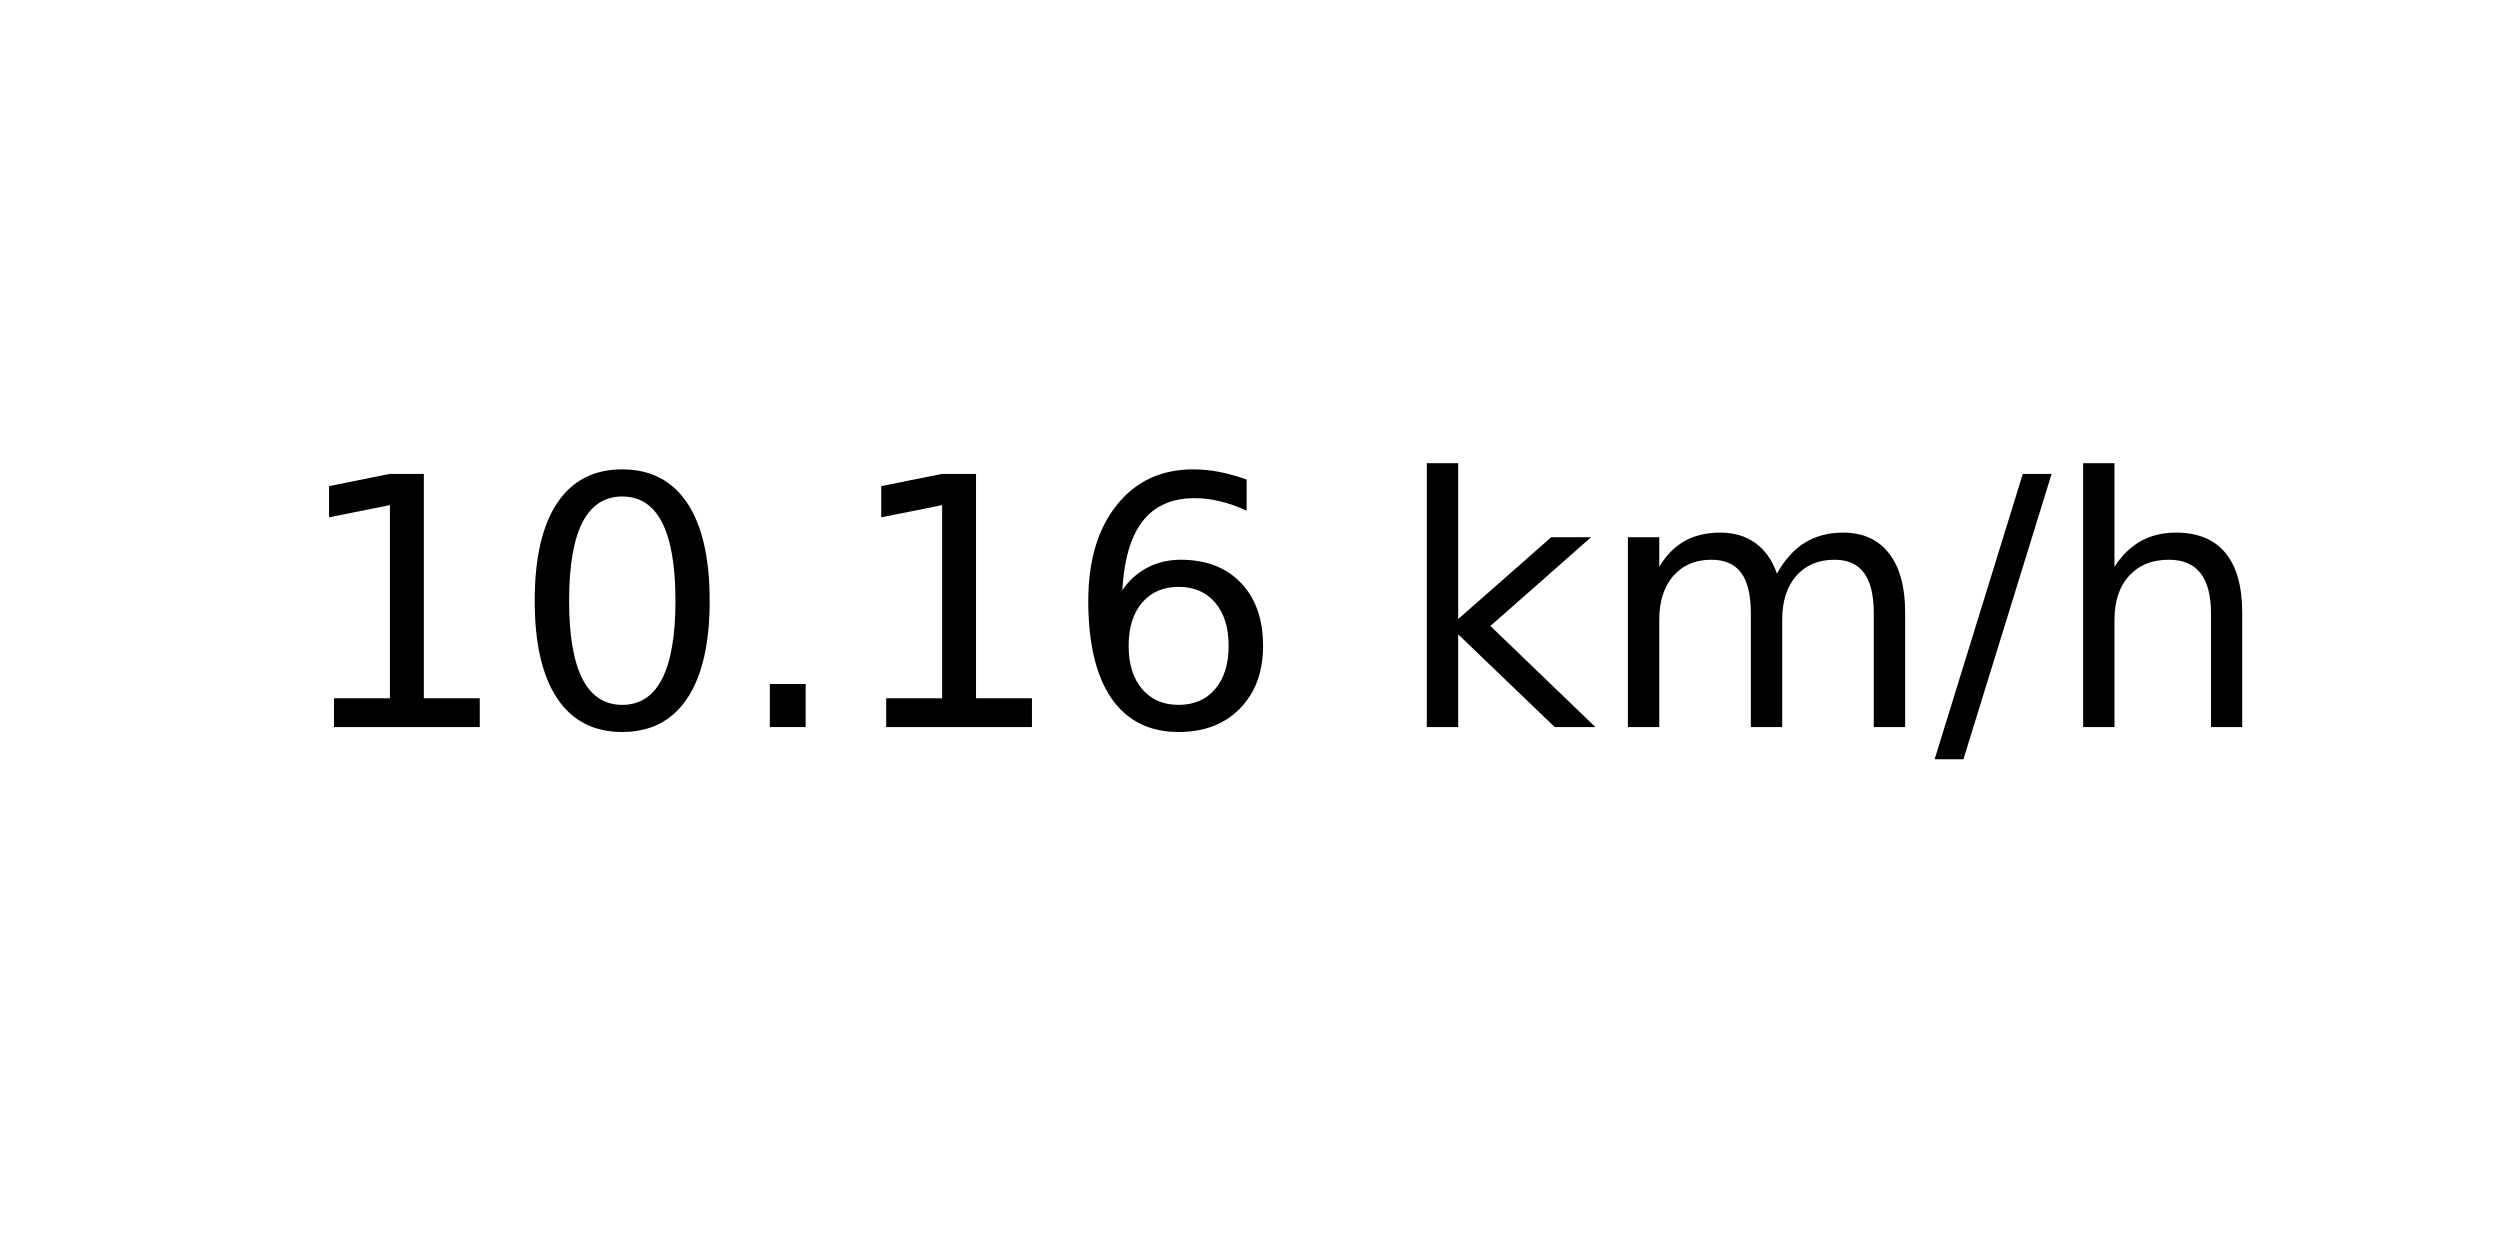
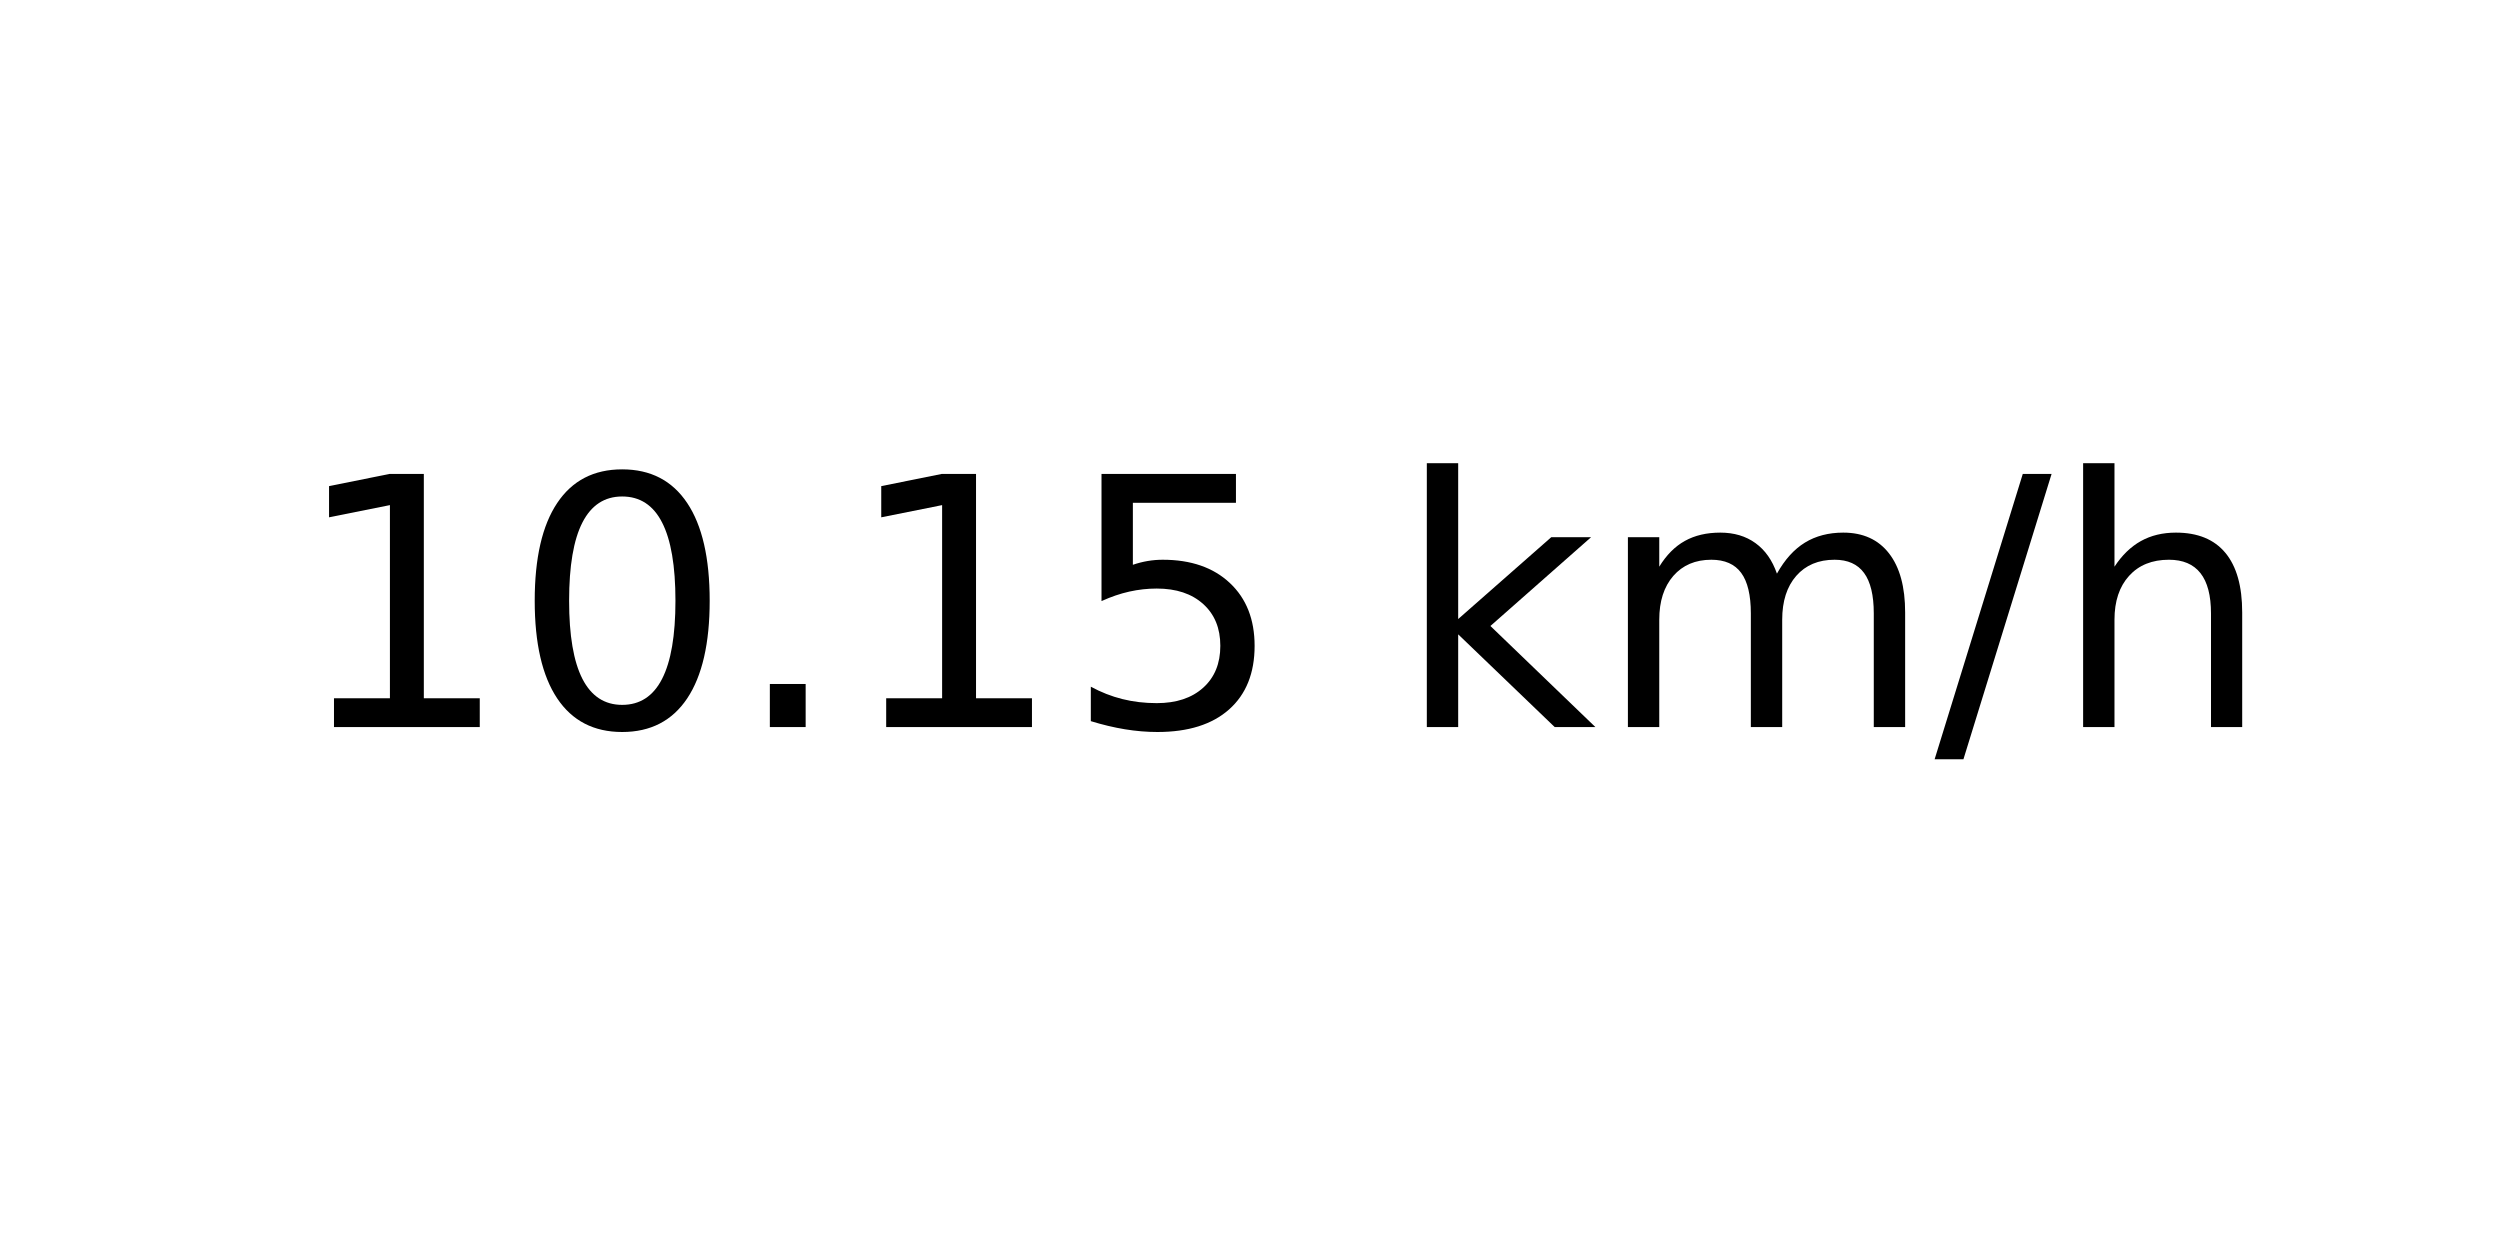
<svg xmlns="http://www.w3.org/2000/svg" xmlns:xlink="http://www.w3.org/1999/xlink" width="72pt" height="36pt" viewBox="0 0 72 36" version="1.1">
  <defs>
    <style type="text/css">*{stroke-linejoin: round; stroke-linecap: butt}</style>
  </defs>
  <g id="figure_1">
    <g id="axes_1">
      <g id="text_1">
        <g transform="translate(8.378125 20.93937) scale(0.1 -0.1)">
          <defs>
            <path id="DejaVuSans-31" d="M 794 531  L 1825 531  L 1825 4091  L 703 3866  L 703 4441  L 1819 4666  L 2450 4666  L 2450 531  L 3481 531  L 3481 0  L 794 0  L 794 531  z " transform="scale(0.015625)" />
            <path id="DejaVuSans-30" d="M 2034 4250  Q 1547 4250 1301 3770  Q 1056 3291 1056 2328  Q 1056 1369 1301 889  Q 1547 409 2034 409  Q 2525 409 2770 889  Q 3016 1369 3016 2328  Q 3016 3291 2770 3770  Q 2525 4250 2034 4250  z M 2034 4750  Q 2819 4750 3233 4129  Q 3647 3509 3647 2328  Q 3647 1150 3233 529  Q 2819 -91 2034 -91  Q 1250 -91 836 529  Q 422 1150 422 2328  Q 422 3509 836 4129  Q 1250 4750 2034 4750  z " transform="scale(0.015625)" />
            <path id="DejaVuSans-2e" d="M 684 794  L 1344 794  L 1344 0  L 684 0  L 684 794  z " transform="scale(0.015625)" />
-             <path id="DejaVuSans-36" d="M 2113 2584  Q 1688 2584 1439 2293  Q 1191 2003 1191 1497  Q 1191 994 1439 701  Q 1688 409 2113 409  Q 2538 409 2786 701  Q 3034 994 3034 1497  Q 3034 2003 2786 2293  Q 2538 2584 2113 2584  z M 3366 4563  L 3366 3988  Q 3128 4100 2886 4159  Q 2644 4219 2406 4219  Q 1781 4219 1451 3797  Q 1122 3375 1075 2522  Q 1259 2794 1537 2939  Q 1816 3084 2150 3084  Q 2853 3084 3261 2657  Q 3669 2231 3669 1497  Q 3669 778 3244 343  Q 2819 -91 2113 -91  Q 1303 -91 875 529  Q 447 1150 447 2328  Q 447 3434 972 4092  Q 1497 4750 2381 4750  Q 2619 4750 2861 4703  Q 3103 4656 3366 4563  z " transform="scale(0.015625)" />
+             <path id="DejaVuSans-35" d="M 691 4666  L 3169 4666  L 3169 4134  L 1269 4134  L 1269 2991  Q 1406 3038 1543 3061  Q 1681 3084 1819 3084  Q 2600 3084 3056 2656  Q 3513 2228 3513 1497  Q 3513 744 3044 326  Q 2575 -91 1722 -91  Q 1428 -91 1123 -41  Q 819 9 494 109  L 494 744  Q 775 591 1075 516  Q 1375 441 1709 441  Q 2250 441 2565 725  Q 2881 1009 2881 1497  Q 2881 1984 2565 2268  Q 2250 2553 1709 2553  Q 1456 2553 1204 2497  Q 953 2441 691 2322  L 691 4666  z " transform="scale(0.015625)" />
            <path id="DejaVuSans-20" transform="scale(0.015625)" />
            <path id="DejaVuSans-6b" d="M 581 4863  L 1159 4863  L 1159 1991  L 2875 3500  L 3609 3500  L 1753 1863  L 3688 0  L 2938 0  L 1159 1709  L 1159 0  L 581 0  L 581 4863  z " transform="scale(0.015625)" />
            <path id="DejaVuSans-6d" d="M 3328 2828  Q 3544 3216 3844 3400  Q 4144 3584 4550 3584  Q 5097 3584 5394 3201  Q 5691 2819 5691 2113  L 5691 0  L 5113 0  L 5113 2094  Q 5113 2597 4934 2840  Q 4756 3084 4391 3084  Q 3944 3084 3684 2787  Q 3425 2491 3425 1978  L 3425 0  L 2847 0  L 2847 2094  Q 2847 2600 2669 2842  Q 2491 3084 2119 3084  Q 1678 3084 1418 2786  Q 1159 2488 1159 1978  L 1159 0  L 581 0  L 581 3500  L 1159 3500  L 1159 2956  Q 1356 3278 1631 3431  Q 1906 3584 2284 3584  Q 2666 3584 2933 3390  Q 3200 3197 3328 2828  z " transform="scale(0.015625)" />
            <path id="DejaVuSans-2f" d="M 1625 4666  L 2156 4666  L 531 -594  L 0 -594  L 1625 4666  z " transform="scale(0.015625)" />
            <path id="DejaVuSans-68" d="M 3513 2113  L 3513 0  L 2938 0  L 2938 2094  Q 2938 2591 2744 2837  Q 2550 3084 2163 3084  Q 1697 3084 1428 2787  Q 1159 2491 1159 1978  L 1159 0  L 581 0  L 581 4863  L 1159 4863  L 1159 2956  Q 1366 3272 1645 3428  Q 1925 3584 2291 3584  Q 2894 3584 3203 3211  Q 3513 2838 3513 2113  z " transform="scale(0.015625)" />
          </defs>
          <use xlink:href="#DejaVuSans-31" />
          <use xlink:href="#DejaVuSans-30" x="63.623" />
          <use xlink:href="#DejaVuSans-2e" x="127.246" />
          <use xlink:href="#DejaVuSans-31" x="159.033" />
-           <use xlink:href="#DejaVuSans-36" x="222.656" />
+           <use xlink:href="#DejaVuSans-35" x="222.656" />
          <use xlink:href="#DejaVuSans-20" x="286.279" />
          <use xlink:href="#DejaVuSans-6b" x="318.066" />
          <use xlink:href="#DejaVuSans-6d" x="375.977" />
          <use xlink:href="#DejaVuSans-2f" x="473.389" />
          <use xlink:href="#DejaVuSans-68" x="507.08" />
        </g>
      </g>
    </g>
  </g>
</svg>
